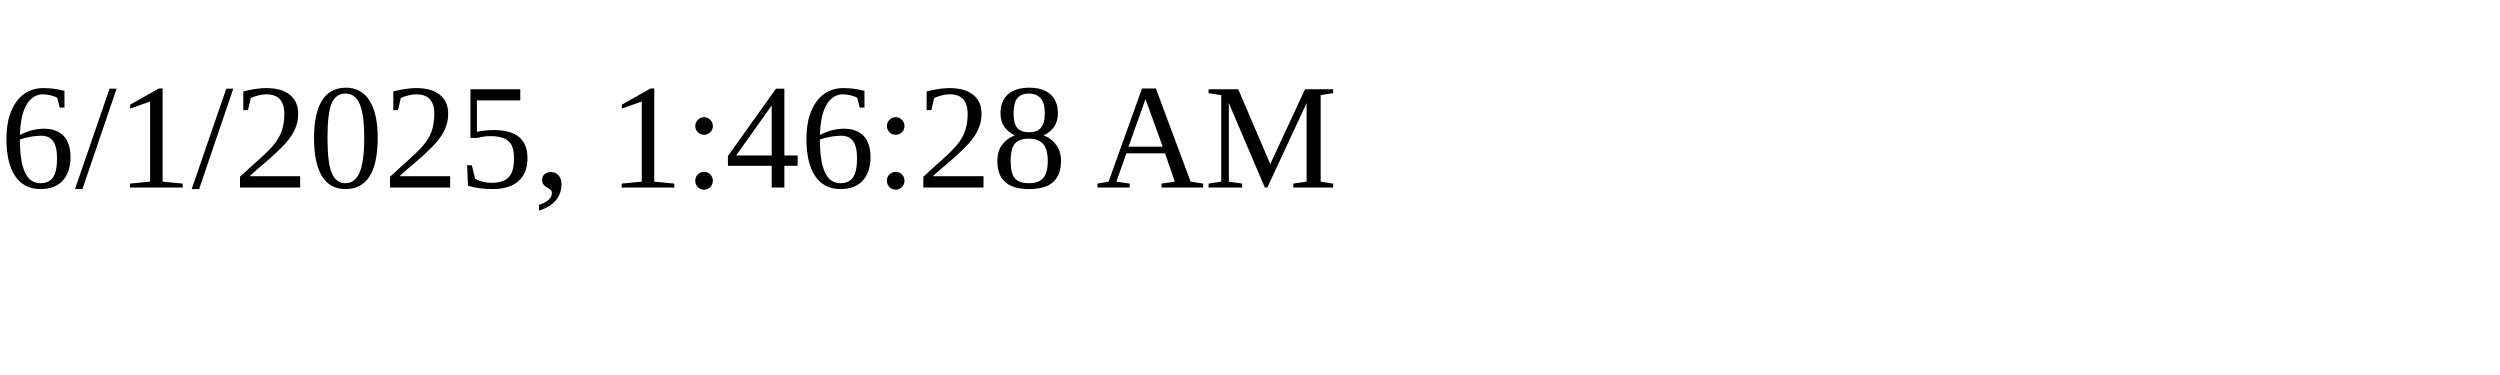
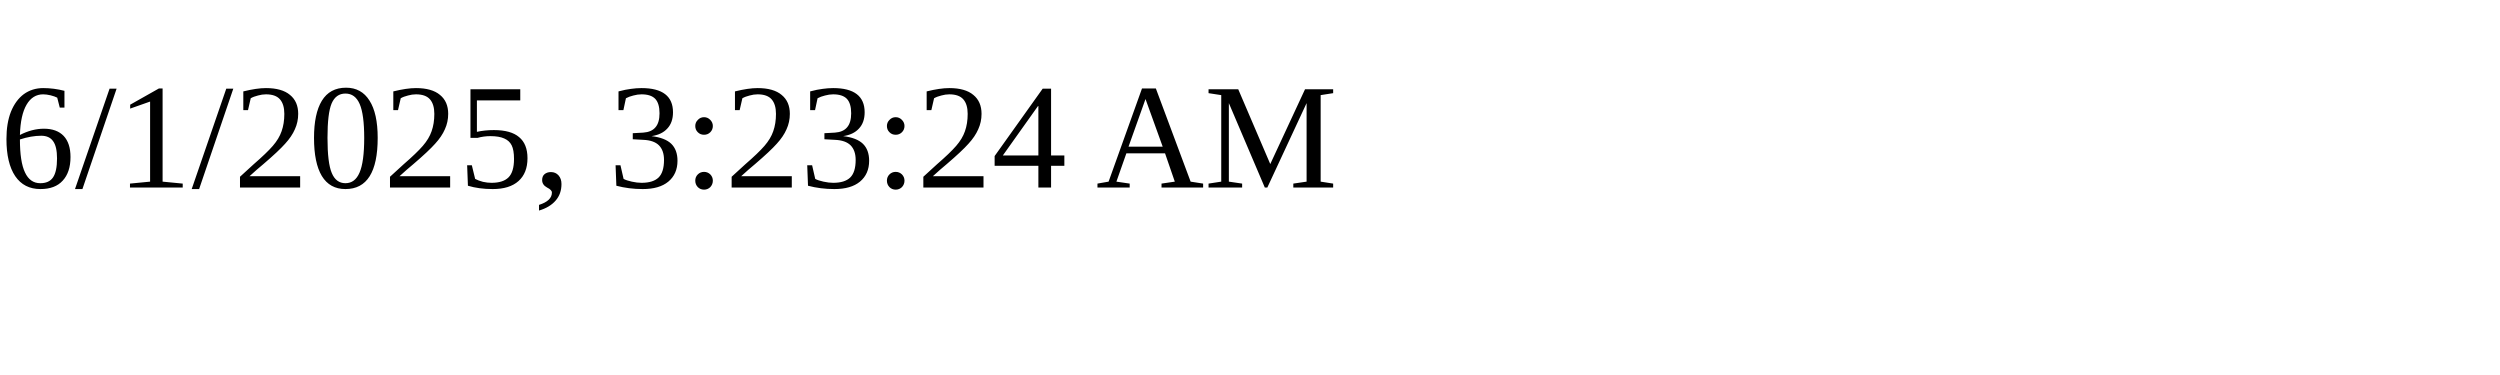
<svg xmlns="http://www.w3.org/2000/svg" height="30" width="200">
-   <text x="0" y="15">6/1/2025, 1:46:28 AM</text>
+   <text x="0" y="15">6/1/2025, 3:23:24 AM</text>
</svg>
